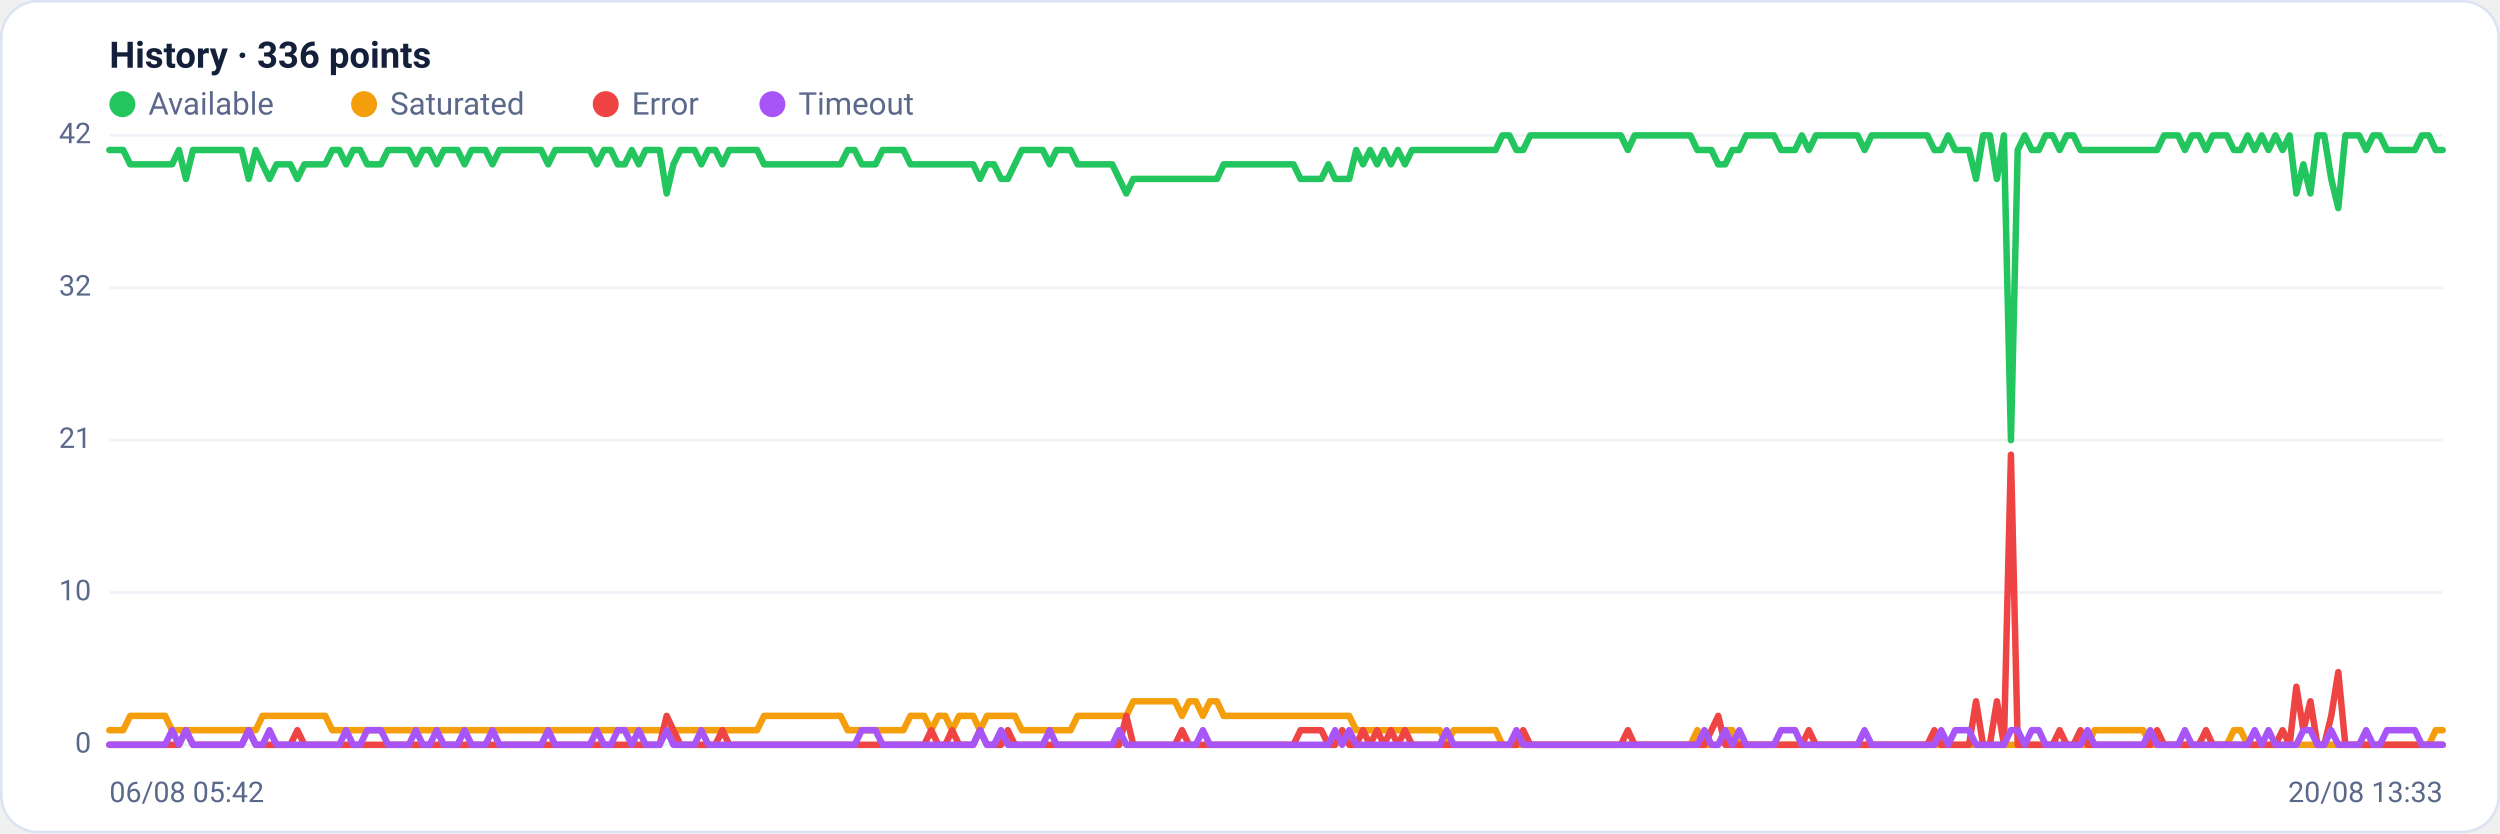
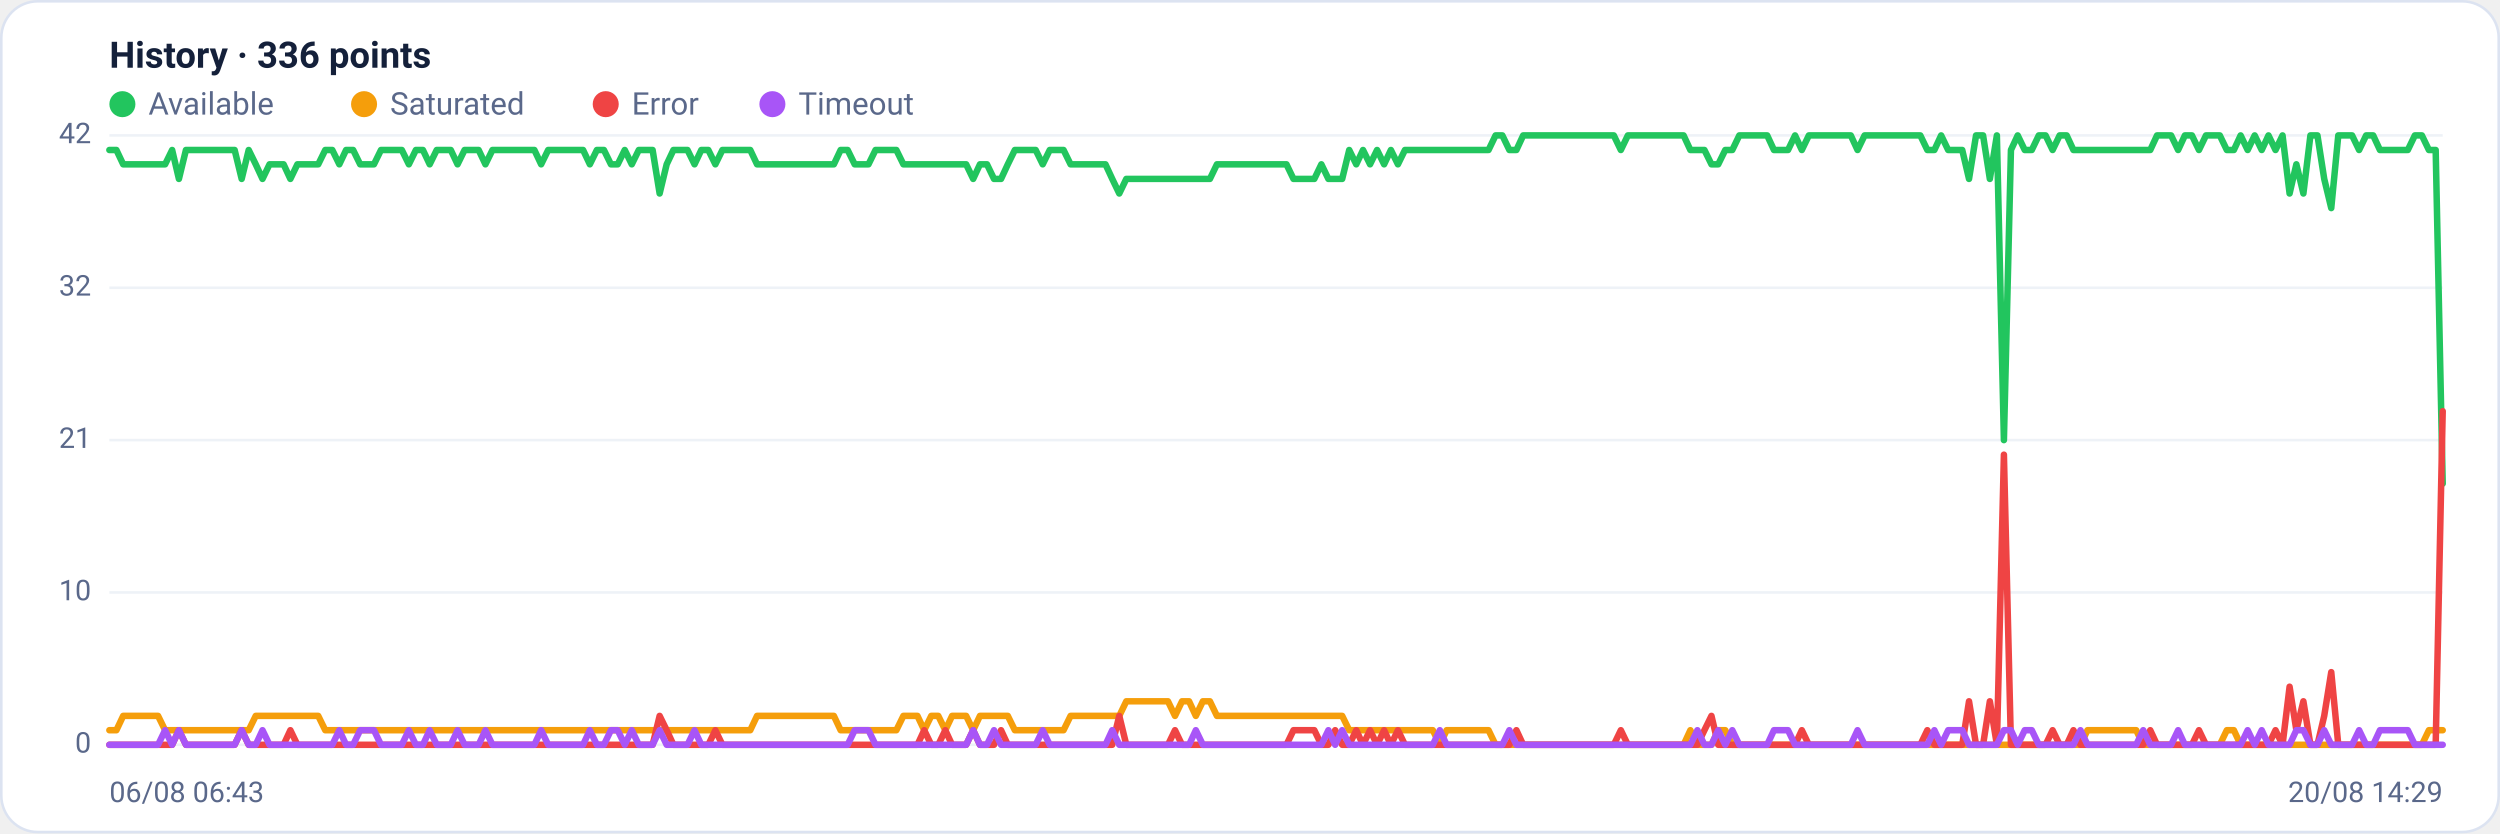
<svg xmlns="http://www.w3.org/2000/svg" viewBox="0 0 960 320" width="960" height="320" font-family="Segoe UI, system-ui, -apple-system, Roboto, Helvetica, Arial, sans-serif" role="img" aria-label="Availability history per region">
  <rect x="0.5" y="0.5" width="959" height="319" rx="14" fill="#ffffff" stroke="#dce3f1" />
  <text x="42" y="26" font-size="14" font-weight="600" fill="#14203a">History · 336 points</text>
  <circle cx="47" cy="40" r="5" fill="#22c55e" />
  <text x="57" y="44" font-size="12" fill="#5a688a">Available</text>
  <circle cx="139.8" cy="40" r="5" fill="#f59e0b" />
  <text x="149.8" y="44" font-size="12" fill="#5a688a">Saturated</text>
  <circle cx="232.6" cy="40" r="5" fill="#ef4444" />
  <text x="242.6" y="44" font-size="12" fill="#5a688a">Error</text>
  <circle cx="296.6" cy="40" r="5" fill="#a855f7" />
  <text x="306.6" y="44" font-size="12" fill="#5a688a">Timeout</text>
  <line x1="42" y1="286.0" x2="938" y2="286.0" stroke="#eef2f7" stroke-width="1" />
  <text x="35" y="289.0" text-anchor="end" font-size="11" fill="#5a688a">0</text>
  <line x1="42" y1="227.5" x2="938" y2="227.5" stroke="#eef2f7" stroke-width="1" />
  <text x="35" y="230.5" text-anchor="end" font-size="11" fill="#5a688a">10</text>
  <line x1="42" y1="169.0" x2="938" y2="169.0" stroke="#eef2f7" stroke-width="1" />
  <text x="35" y="172.0" text-anchor="end" font-size="11" fill="#5a688a">21</text>
  <line x1="42" y1="110.5" x2="938" y2="110.5" stroke="#eef2f7" stroke-width="1" />
  <text x="35" y="113.5" text-anchor="end" font-size="11" fill="#5a688a">32</text>
  <line x1="42" y1="52.0" x2="938" y2="52.0" stroke="#eef2f7" stroke-width="1" />
  <text x="35" y="55.0" text-anchor="end" font-size="11" fill="#5a688a">42</text>
-   <polyline fill="none" stroke="#22c55e" stroke-width="2.5" stroke-linejoin="round" stroke-linecap="round" points="42.0,57.6 44.7,57.6 47.3,57.6 50.0,63.1 52.7,63.1 55.4,63.1 58.0,63.1 60.7,63.1 63.4,63.1 66.1,63.1 68.7,57.6 71.4,68.7 74.1,57.6 76.8,57.6 79.4,57.6 82.1,57.6 84.8,57.6 87.5,57.6 90.1,57.6 92.8,57.6 95.5,68.7 98.2,57.6 100.8,63.1 103.5,68.7 106.2,63.1 108.9,63.1 111.5,63.1 114.2,68.7 116.9,63.1 119.6,63.1 122.2,63.1 124.9,63.1 127.6,57.6 130.3,57.6 132.9,63.1 135.6,57.6 138.3,57.6 141.0,63.1 143.6,63.1 146.3,63.1 149.0,57.6 151.7,57.6 154.3,57.6 157.0,57.6 159.7,63.1 162.4,57.6 165.0,57.6 167.7,63.1 170.4,57.6 173.1,57.6 175.7,57.6 178.4,63.1 181.1,57.6 183.8,57.6 186.4,57.6 189.1,63.1 191.8,57.6 194.5,57.6 197.1,57.6 199.8,57.6 202.5,57.6 205.2,57.6 207.8,57.6 210.5,63.1 213.2,57.6 215.9,57.6 218.5,57.6 221.2,57.6 223.9,57.6 226.5,57.6 229.2,63.1 231.9,57.6 234.6,57.6 237.2,63.1 239.9,63.1 242.6,57.6 245.3,63.1 247.9,57.6 250.6,57.6 253.3,57.6 256.0,74.3 258.6,63.1 261.3,57.6 264.0,57.6 266.7,57.6 269.3,63.1 272.0,57.6 274.7,57.6 277.4,63.1 280.0,57.6 282.7,57.6 285.4,57.6 288.1,57.6 290.7,57.6 293.4,63.1 296.1,63.1 298.8,63.1 301.4,63.1 304.1,63.1 306.8,63.1 309.5,63.1 312.1,63.1 314.8,63.1 317.5,63.1 320.2,63.1 322.8,63.1 325.5,57.6 328.2,57.6 330.9,63.1 333.5,63.1 336.2,63.1 338.9,57.6 341.6,57.6 344.2,57.6 346.9,57.6 349.6,63.1 352.3,63.1 354.9,63.1 357.6,63.1 360.3,63.1 363.0,63.1 365.6,63.1 368.3,63.1 371.0,63.1 373.7,63.1 376.3,68.7 379.0,63.1 381.7,63.1 384.4,68.7 387.0,68.7 389.7,63.1 392.4,57.6 395.1,57.6 397.7,57.6 400.4,57.6 403.1,63.1 405.7,57.6 408.4,57.6 411.1,57.6 413.8,63.1 416.4,63.1 419.1,63.1 421.8,63.1 424.5,63.1 427.1,63.1 429.8,68.7 432.5,74.3 435.2,68.7 437.8,68.7 440.5,68.7 443.2,68.7 445.9,68.7 448.5,68.7 451.2,68.7 453.9,68.7 456.6,68.7 459.2,68.7 461.9,68.7 464.6,68.7 467.3,68.7 469.9,63.1 472.6,63.1 475.3,63.1 478.0,63.1 480.6,63.1 483.3,63.1 486.0,63.1 488.7,63.1 491.3,63.1 494.0,63.1 496.7,63.1 499.4,68.7 502.0,68.7 504.7,68.7 507.4,68.7 510.1,63.1 512.7,68.7 515.4,68.7 518.1,68.7 520.8,57.6 523.4,63.1 526.1,57.6 528.8,63.1 531.5,57.6 534.1,63.1 536.8,57.6 539.5,63.1 542.2,57.6 544.8,57.6 547.5,57.6 550.2,57.6 552.9,57.6 555.5,57.6 558.2,57.6 560.9,57.6 563.6,57.6 566.2,57.6 568.9,57.6 571.6,57.6 574.3,57.6 576.9,52.0 579.6,52.0 582.3,57.6 584.9,57.6 587.6,52.0 590.3,52.0 593.0,52.0 595.6,52.0 598.3,52.0 601.0,52.0 603.7,52.0 606.3,52.0 609.0,52.0 611.7,52.0 614.4,52.0 617.0,52.0 619.7,52.0 622.4,52.0 625.1,57.6 627.7,52.0 630.4,52.0 633.1,52.0 635.8,52.0 638.4,52.0 641.1,52.0 643.8,52.0 646.5,52.0 649.1,52.0 651.8,57.6 654.5,57.6 657.2,57.6 659.8,63.1 662.5,63.1 665.2,57.6 667.9,57.6 670.5,52.0 673.2,52.0 675.9,52.0 678.6,52.0 681.2,52.0 683.9,57.6 686.6,57.6 689.3,57.6 691.9,52.0 694.6,57.6 697.3,52.0 700.0,52.0 702.6,52.0 705.3,52.0 708.0,52.0 710.7,52.0 713.3,52.0 716.0,57.6 718.7,52.0 721.4,52.0 724.0,52.0 726.7,52.0 729.4,52.0 732.1,52.0 734.7,52.0 737.4,52.0 740.1,52.0 742.8,57.6 745.4,57.6 748.1,52.0 750.8,57.6 753.5,57.6 756.1,57.6 758.8,68.7 761.5,52.0 764.1,52.0 766.8,68.7 769.5,52.0 772.2,169.0 774.8,57.6 777.5,52.0 780.2,57.6 782.9,57.6 785.5,52.0 788.2,52.0 790.9,57.6 793.6,52.0 796.2,52.0 798.9,57.6 801.6,57.6 804.3,57.6 806.9,57.6 809.6,57.6 812.3,57.6 815.0,57.6 817.6,57.6 820.3,57.6 823.0,57.6 825.7,57.6 828.3,57.6 831.0,52.0 833.7,52.0 836.4,52.0 839.0,57.6 841.7,52.0 844.4,52.0 847.1,57.6 849.7,52.0 852.4,52.0 855.1,52.0 857.8,57.6 860.4,57.6 863.1,52.0 865.8,57.6 868.5,52.0 871.1,57.6 873.8,52.0 876.5,57.6 879.2,52.0 881.8,74.3 884.5,63.1 887.2,74.3 889.9,52.0 892.5,52.0 895.2,68.7 897.9,79.9 900.6,52.0 903.2,52.0 905.9,52.0 908.6,57.6 911.3,52.0 913.9,52.0 916.6,57.6 919.3,57.6 922.0,57.6 924.6,57.6 927.3,57.6 930.0,52.0 932.7,52.0 935.3,57.6 938.0,57.6" />
-   <polyline fill="none" stroke="#f59e0b" stroke-width="2.5" stroke-linejoin="round" stroke-linecap="round" points="42.0,280.4 44.7,280.4 47.3,280.4 50.0,274.9 52.7,274.9 55.4,274.9 58.0,274.9 60.7,274.9 63.4,274.9 66.1,280.4 68.7,280.4 71.4,280.4 74.1,280.4 76.8,280.4 79.4,280.4 82.1,280.4 84.8,280.4 87.5,280.4 90.1,280.4 92.8,280.4 95.5,280.4 98.2,280.4 100.8,274.9 103.5,274.9 106.2,274.9 108.9,274.9 111.5,274.9 114.2,274.9 116.9,274.9 119.6,274.9 122.2,274.9 124.9,274.9 127.6,280.4 130.3,280.4 132.9,280.4 135.6,280.4 138.3,280.4 141.0,280.4 143.6,280.4 146.3,280.4 149.0,280.4 151.7,280.4 154.3,280.4 157.0,280.4 159.7,280.4 162.4,280.4 165.0,280.4 167.7,280.4 170.4,280.4 173.1,280.4 175.7,280.4 178.4,280.4 181.1,280.4 183.8,280.4 186.4,280.4 189.1,280.4 191.8,280.4 194.5,280.4 197.1,280.4 199.8,280.4 202.5,280.4 205.2,280.4 207.8,280.4 210.5,280.4 213.2,280.4 215.9,280.4 218.5,280.4 221.2,280.4 223.9,280.4 226.5,280.4 229.2,280.4 231.9,280.4 234.6,280.4 237.2,280.4 239.9,280.4 242.6,280.4 245.3,280.4 247.9,280.4 250.6,280.4 253.3,280.4 256.0,280.4 258.6,280.4 261.3,280.4 264.0,280.4 266.7,280.4 269.3,280.4 272.0,280.4 274.7,280.4 277.4,280.4 280.0,280.4 282.7,280.4 285.4,280.4 288.1,280.4 290.7,280.4 293.4,274.9 296.1,274.9 298.8,274.9 301.4,274.9 304.1,274.9 306.8,274.9 309.5,274.9 312.1,274.9 314.8,274.9 317.5,274.9 320.2,274.9 322.8,274.9 325.5,280.4 328.2,280.4 330.9,280.4 333.5,280.4 336.2,280.4 338.9,280.4 341.6,280.4 344.2,280.4 346.9,280.4 349.6,274.9 352.3,274.9 354.9,274.9 357.6,280.4 360.3,274.9 363.0,274.9 365.6,280.4 368.3,274.9 371.0,274.9 373.7,274.9 376.3,280.4 379.0,274.9 381.7,274.9 384.4,274.9 387.0,274.9 389.7,274.9 392.4,280.4 395.1,280.4 397.7,280.4 400.4,280.4 403.1,280.4 405.7,280.4 408.4,280.4 411.1,280.4 413.8,274.9 416.4,274.9 419.1,274.9 421.8,274.9 424.5,274.9 427.1,274.9 429.8,274.9 432.5,274.9 435.2,269.3 437.8,269.3 440.5,269.3 443.2,269.3 445.9,269.3 448.5,269.3 451.2,269.3 453.9,274.9 456.6,269.3 459.2,269.3 461.9,274.9 464.6,269.3 467.3,269.3 469.9,274.9 472.6,274.9 475.3,274.9 478.0,274.9 480.6,274.9 483.3,274.9 486.0,274.9 488.7,274.9 491.3,274.9 494.0,274.9 496.7,274.9 499.4,274.9 502.0,274.9 504.7,274.9 507.4,274.9 510.1,274.9 512.7,274.9 515.4,274.9 518.1,274.9 520.8,280.4 523.4,280.4 526.1,280.4 528.8,280.4 531.5,280.4 534.1,280.4 536.8,280.4 539.5,280.4 542.2,280.4 544.8,280.4 547.5,280.4 550.2,280.4 552.9,280.4 555.5,286.0 558.2,280.4 560.9,280.4 563.6,280.4 566.2,280.4 568.9,280.4 571.6,280.4 574.3,280.4 576.9,286.0 579.6,286.0 582.3,286.0 584.9,286.0 587.6,286.0 590.3,286.0 593.0,286.0 595.6,286.0 598.3,286.0 601.0,286.0 603.7,286.0 606.3,286.0 609.0,286.0 611.7,286.0 614.4,286.0 617.0,286.0 619.7,286.0 622.4,286.0 625.1,286.0 627.7,286.0 630.4,286.0 633.1,286.0 635.8,286.0 638.4,286.0 641.1,286.0 643.8,286.0 646.5,286.0 649.1,286.0 651.8,280.4 654.5,286.0 657.2,286.0 659.8,286.0 662.5,280.4 665.2,280.4 667.9,286.0 670.5,286.0 673.2,286.0 675.9,286.0 678.6,286.0 681.2,286.0 683.9,286.0 686.6,286.0 689.3,286.0 691.9,286.0 694.6,286.0 697.3,286.0 700.0,286.0 702.6,286.0 705.3,286.0 708.0,286.0 710.7,286.0 713.3,286.0 716.0,286.0 718.7,286.0 721.4,286.0 724.0,286.0 726.7,286.0 729.4,286.0 732.1,286.0 734.7,286.0 737.4,286.0 740.1,286.0 742.8,286.0 745.4,286.0 748.1,286.0 750.8,286.0 753.5,286.0 756.1,286.0 758.8,286.0 761.5,286.0 764.1,286.0 766.8,286.0 769.5,286.0 772.2,286.0 774.8,286.0 777.5,286.0 780.2,286.0 782.9,286.0 785.5,286.0 788.2,286.0 790.9,286.0 793.6,286.0 796.2,286.0 798.9,286.0 801.6,286.0 804.3,280.4 806.9,280.4 809.6,280.4 812.3,280.4 815.0,280.4 817.6,280.4 820.3,280.4 823.0,280.4 825.7,286.0 828.3,286.0 831.0,286.0 833.7,286.0 836.4,286.0 839.0,286.0 841.7,286.0 844.4,286.0 847.1,286.0 849.7,286.0 852.4,286.0 855.1,286.0 857.8,280.4 860.4,280.4 863.1,286.0 865.8,286.0 868.5,286.0 871.1,286.0 873.8,286.0 876.5,286.0 879.2,286.0 881.8,286.0 884.5,286.0 887.2,286.0 889.9,286.0 892.5,286.0 895.2,286.0 897.9,286.0 900.6,286.0 903.2,286.0 905.9,286.0 908.6,286.0 911.3,286.0 913.9,286.0 916.6,286.0 919.3,286.0 922.0,286.0 924.6,286.0 927.3,286.0 930.0,286.0 932.7,286.0 935.3,280.4 938.0,280.4" />
-   <polyline fill="none" stroke="#ef4444" stroke-width="2.5" stroke-linejoin="round" stroke-linecap="round" points="42.0,286.0 44.7,286.0 47.3,286.0 50.0,286.0 52.7,286.0 55.4,286.0 58.0,286.0 60.7,286.0 63.4,286.0 66.1,286.0 68.7,286.0 71.4,280.4 74.1,286.0 76.8,286.0 79.4,286.0 82.1,286.0 84.8,286.0 87.5,286.0 90.1,286.0 92.8,286.0 95.5,280.4 98.2,286.0 100.8,286.0 103.5,286.0 106.2,286.0 108.9,286.0 111.5,286.0 114.2,280.4 116.9,286.0 119.6,286.0 122.2,286.0 124.9,286.0 127.6,286.0 130.3,286.0 132.9,286.0 135.6,286.0 138.3,286.0 141.0,286.0 143.6,286.0 146.3,286.0 149.0,286.0 151.7,286.0 154.3,286.0 157.0,286.0 159.7,286.0 162.4,286.0 165.0,286.0 167.7,286.0 170.4,286.0 173.1,286.0 175.7,286.0 178.4,286.0 181.1,286.0 183.8,286.0 186.4,286.0 189.1,286.0 191.8,286.0 194.5,286.0 197.1,286.0 199.8,286.0 202.5,286.0 205.2,286.0 207.8,286.0 210.5,286.0 213.2,286.0 215.9,286.0 218.5,286.0 221.2,286.0 223.9,286.0 226.5,286.0 229.2,286.0 231.9,286.0 234.6,286.0 237.2,286.0 239.9,286.0 242.6,286.0 245.3,286.0 247.9,286.0 250.6,286.0 253.3,286.0 256.0,274.9 258.6,280.4 261.3,286.0 264.0,286.0 266.7,286.0 269.3,286.0 272.0,286.0 274.7,286.0 277.4,280.4 280.0,286.0 282.7,286.0 285.4,286.0 288.1,286.0 290.7,286.0 293.4,286.0 296.1,286.0 298.8,286.0 301.4,286.0 304.1,286.0 306.8,286.0 309.5,286.0 312.1,286.0 314.8,286.0 317.5,286.0 320.2,286.0 322.8,286.0 325.5,286.0 328.2,286.0 330.9,286.0 333.5,286.0 336.2,286.0 338.9,286.0 341.6,286.0 344.2,286.0 346.9,286.0 349.6,286.0 352.3,286.0 354.9,286.0 357.6,280.4 360.3,286.0 363.0,286.0 365.6,280.4 368.3,286.0 371.0,286.0 373.7,286.0 376.3,280.4 379.0,286.0 381.7,286.0 384.4,286.0 387.0,280.4 389.7,286.0 392.4,286.0 395.1,286.0 397.7,286.0 400.4,286.0 403.1,286.0 405.7,286.0 408.4,286.0 411.1,286.0 413.8,286.0 416.4,286.0 419.1,286.0 421.8,286.0 424.5,286.0 427.1,286.0 429.8,286.0 432.5,274.9 435.2,286.0 437.8,286.0 440.5,286.0 443.2,286.0 445.9,286.0 448.5,286.0 451.2,286.0 453.9,280.4 456.6,286.0 459.2,286.0 461.9,286.0 464.6,286.0 467.3,286.0 469.9,286.0 472.6,286.0 475.3,286.0 478.0,286.0 480.6,286.0 483.3,286.0 486.0,286.0 488.7,286.0 491.3,286.0 494.0,286.0 496.7,286.0 499.4,280.4 502.0,280.4 504.7,280.4 507.4,280.4 510.1,286.0 512.7,286.0 515.4,280.4 518.1,286.0 520.8,286.0 523.4,280.4 526.1,286.0 528.8,280.4 531.5,286.0 534.1,280.4 536.8,286.0 539.5,280.4 542.2,286.0 544.8,286.0 547.5,286.0 550.2,286.0 552.9,286.0 555.5,286.0 558.2,286.0 560.9,286.0 563.6,286.0 566.2,286.0 568.9,286.0 571.6,286.0 574.3,286.0 576.9,286.0 579.6,286.0 582.3,286.0 584.9,280.4 587.6,286.0 590.3,286.0 593.0,286.0 595.6,286.0 598.3,286.0 601.0,286.0 603.7,286.0 606.3,286.0 609.0,286.0 611.7,286.0 614.4,286.0 617.0,286.0 619.7,286.0 622.4,286.0 625.1,280.4 627.7,286.0 630.4,286.0 633.1,286.0 635.8,286.0 638.4,286.0 641.1,286.0 643.8,286.0 646.5,286.0 649.1,286.0 651.8,286.0 654.5,286.0 657.2,280.4 659.8,274.9 662.5,286.0 665.2,286.0 667.9,286.0 670.5,286.0 673.2,286.0 675.9,286.0 678.6,286.0 681.2,286.0 683.9,286.0 686.6,286.0 689.3,286.0 691.9,286.0 694.6,280.4 697.3,286.0 700.0,286.0 702.6,286.0 705.3,286.0 708.0,286.0 710.7,286.0 713.3,286.0 716.0,286.0 718.7,286.0 721.4,286.0 724.0,286.0 726.7,286.0 729.4,286.0 732.1,286.0 734.7,286.0 737.4,286.0 740.1,286.0 742.8,280.4 745.4,286.0 748.1,286.0 750.8,286.0 753.5,286.0 756.1,286.0 758.8,269.3 761.5,286.0 764.1,286.0 766.8,269.3 769.5,286.0 772.2,174.6 774.8,286.0 777.5,286.0 780.2,286.0 782.9,286.0 785.5,286.0 788.2,286.0 790.9,280.4 793.6,286.0 796.2,286.0 798.9,280.4 801.6,286.0 804.3,286.0 806.9,286.0 809.6,286.0 812.3,286.0 815.0,286.0 817.6,286.0 820.3,286.0 823.0,286.0 825.7,286.0 828.3,280.4 831.0,286.0 833.7,286.0 836.4,286.0 839.0,286.0 841.7,286.0 844.4,286.0 847.1,280.4 849.7,286.0 852.4,286.0 855.1,286.0 857.8,286.0 860.4,286.0 863.1,286.0 865.8,286.0 868.5,286.0 871.1,286.0 873.8,286.0 876.5,280.4 879.2,286.0 881.8,263.7 884.5,280.4 887.2,269.3 889.9,286.0 892.5,286.0 895.2,274.9 897.9,258.1 900.6,286.0 903.2,286.0 905.9,286.0 908.6,286.0 911.3,286.0 913.9,286.0 916.6,286.0 919.3,286.0 922.0,286.0 924.6,286.0 927.3,286.0 930.0,286.0 932.7,286.0 935.3,286.0 938.0,286.0" />
-   <polyline fill="none" stroke="#a855f7" stroke-width="2.5" stroke-linejoin="round" stroke-linecap="round" points="42.0,286.0 44.7,286.0 47.3,286.0 50.0,286.0 52.7,286.0 55.4,286.0 58.0,286.0 60.7,286.0 63.4,286.0 66.1,280.4 68.7,286.0 71.4,280.4 74.1,286.0 76.8,286.0 79.4,286.0 82.1,286.0 84.8,286.0 87.5,286.0 90.1,286.0 92.8,286.0 95.5,280.4 98.2,286.0 100.8,286.0 103.5,280.4 106.2,286.0 108.9,286.0 111.5,286.0 114.2,286.0 116.9,286.0 119.6,286.0 122.2,286.0 124.9,286.0 127.6,286.0 130.3,286.0 132.9,280.4 135.6,286.0 138.3,286.0 141.0,280.4 143.6,280.4 146.3,280.4 149.0,286.0 151.7,286.0 154.3,286.0 157.0,286.0 159.7,280.4 162.4,286.0 165.0,286.0 167.7,280.4 170.4,286.0 173.1,286.0 175.7,286.0 178.4,280.4 181.1,286.0 183.8,286.0 186.4,286.0 189.1,280.4 191.8,286.0 194.5,286.0 197.1,286.0 199.8,286.0 202.5,286.0 205.2,286.0 207.8,286.0 210.5,280.4 213.2,286.0 215.9,286.0 218.5,286.0 221.2,286.0 223.9,286.0 226.5,286.0 229.2,280.4 231.9,286.0 234.6,286.0 237.2,280.4 239.9,280.4 242.6,286.0 245.3,280.4 247.9,286.0 250.6,286.0 253.3,286.0 256.0,280.4 258.6,286.0 261.3,286.0 264.0,286.0 266.7,286.0 269.3,280.4 272.0,286.0 274.7,286.0 277.4,286.0 280.0,286.0 282.7,286.0 285.4,286.0 288.1,286.0 290.7,286.0 293.4,286.0 296.1,286.0 298.8,286.0 301.4,286.0 304.1,286.0 306.8,286.0 309.5,286.0 312.1,286.0 314.8,286.0 317.5,286.0 320.2,286.0 322.8,286.0 325.5,286.0 328.2,286.0 330.9,280.4 333.5,280.4 336.2,280.4 338.9,286.0 341.6,286.0 344.2,286.0 346.9,286.0 349.6,286.0 352.3,286.0 354.9,286.0 357.6,286.0 360.3,286.0 363.0,286.0 365.6,286.0 368.3,286.0 371.0,286.0 373.7,286.0 376.3,280.4 379.0,286.0 381.7,286.0 384.4,280.4 387.0,286.0 389.7,286.0 392.4,286.0 395.1,286.0 397.7,286.0 400.4,286.0 403.1,280.4 405.7,286.0 408.4,286.0 411.1,286.0 413.8,286.0 416.4,286.0 419.1,286.0 421.8,286.0 424.5,286.0 427.1,286.0 429.8,280.4 432.5,286.0 435.2,286.0 437.8,286.0 440.5,286.0 443.2,286.0 445.9,286.0 448.5,286.0 451.2,286.0 453.9,286.0 456.6,286.0 459.2,286.0 461.9,280.4 464.6,286.0 467.3,286.0 469.9,286.0 472.6,286.0 475.3,286.0 478.0,286.0 480.6,286.0 483.3,286.0 486.0,286.0 488.7,286.0 491.3,286.0 494.0,286.0 496.7,286.0 499.4,286.0 502.0,286.0 504.7,286.0 507.4,286.0 510.1,286.0 512.7,280.4 515.4,286.0 518.1,280.4 520.8,286.0 523.4,286.0 526.1,286.0 528.8,286.0 531.5,286.0 534.1,286.0 536.8,286.0 539.5,286.0 542.2,286.0 544.8,286.0 547.5,286.0 550.2,286.0 552.9,286.0 555.5,280.4 558.2,286.0 560.9,286.0 563.6,286.0 566.2,286.0 568.9,286.0 571.6,286.0 574.3,286.0 576.9,286.0 579.6,286.0 582.3,280.4 584.9,286.0 587.6,286.0 590.3,286.0 593.0,286.0 595.6,286.0 598.3,286.0 601.0,286.0 603.7,286.0 606.3,286.0 609.0,286.0 611.7,286.0 614.4,286.0 617.0,286.0 619.7,286.0 622.4,286.0 625.1,286.0 627.7,286.0 630.4,286.0 633.1,286.0 635.8,286.0 638.4,286.0 641.1,286.0 643.8,286.0 646.5,286.0 649.1,286.0 651.8,286.0 654.5,280.4 657.2,286.0 659.8,286.0 662.5,280.4 665.2,286.0 667.9,280.4 670.5,286.0 673.2,286.0 675.9,286.0 678.6,286.0 681.2,286.0 683.9,280.4 686.6,280.4 689.3,280.4 691.9,286.0 694.6,286.0 697.3,286.0 700.0,286.0 702.6,286.0 705.3,286.0 708.0,286.0 710.7,286.0 713.3,286.0 716.0,280.4 718.7,286.0 721.4,286.0 724.0,286.0 726.7,286.0 729.4,286.0 732.1,286.0 734.7,286.0 737.4,286.0 740.1,286.0 742.8,286.0 745.4,280.4 748.1,286.0 750.8,280.4 753.5,280.4 756.1,280.4 758.8,286.0 761.5,286.0 764.1,286.0 766.8,286.0 769.5,286.0 772.2,280.4 774.8,280.4 777.5,286.0 780.2,280.4 782.9,280.4 785.5,286.0 788.2,286.0 790.9,286.0 793.6,286.0 796.2,286.0 798.9,286.0 801.6,280.4 804.3,286.0 806.9,286.0 809.6,286.0 812.3,286.0 815.0,286.0 817.6,286.0 820.3,286.0 823.0,286.0 825.7,280.4 828.3,286.0 831.0,286.0 833.7,286.0 836.4,286.0 839.0,280.4 841.7,286.0 844.4,286.0 847.1,286.0 849.7,286.0 852.4,286.0 855.1,286.0 857.8,286.0 860.4,286.0 863.1,286.0 865.8,280.4 868.5,286.0 871.1,280.4 873.8,286.0 876.5,286.0 879.2,286.0 881.8,286.0 884.5,280.4 887.2,280.4 889.9,286.0 892.5,286.0 895.2,280.4 897.9,286.0 900.6,286.0 903.2,286.0 905.9,286.0 908.6,280.4 911.3,286.0 913.9,286.0 916.6,280.4 919.3,280.4 922.0,280.4 924.6,280.4 927.3,280.4 930.0,286.0 932.7,286.0 935.3,286.0 938.0,286.0" />
-   <text x="42" y="308" font-size="11" fill="#5a688a">06/08 05:42</text>
-   <text x="938" y="308" text-anchor="end" font-size="11" fill="#5a688a">20/08 13:33</text>
+   <polyline fill="none" stroke="#22c55e" stroke-width="2.5" stroke-linejoin="round" stroke-linecap="round" points="42.0,57.6 44.7,57.6 47.3,63.1 50.0,63.1 52.7,63.1 55.4,63.1 58.0,63.1 60.7,63.1 63.4,63.1 66.1,57.6 68.7,68.7 71.4,57.6 74.1,57.6 76.8,57.6 79.4,57.6 82.1,57.6 84.8,57.6 87.5,57.6 90.1,57.6 92.8,68.7 95.5,57.6 98.2,63.1 100.8,68.7 103.5,63.1 106.2,63.1 108.9,63.1 111.5,68.7 114.2,63.1 116.9,63.1 119.6,63.1 122.2,63.1 124.9,57.6 127.6,57.6 130.3,63.1 132.9,57.6 135.6,57.6 138.3,63.1 141.0,63.1 143.6,63.1 146.3,57.6 149.0,57.6 151.7,57.6 154.3,57.6 157.0,63.1 159.7,57.6 162.4,57.6 165.0,63.1 167.7,57.6 170.4,57.6 173.1,57.6 175.7,63.1 178.4,57.6 181.1,57.6 183.8,57.6 186.4,63.1 189.1,57.6 191.8,57.6 194.5,57.6 197.1,57.6 199.8,57.6 202.5,57.6 205.2,57.6 207.8,63.1 210.5,57.6 213.2,57.6 215.9,57.6 218.5,57.6 221.2,57.6 223.9,57.6 226.5,63.1 229.2,57.6 231.9,57.6 234.6,63.1 237.2,63.1 239.9,57.6 242.6,63.1 245.3,57.6 247.9,57.6 250.6,57.6 253.3,74.3 256.0,63.1 258.6,57.6 261.3,57.6 264.0,57.6 266.7,63.1 269.3,57.6 272.0,57.6 274.7,63.1 277.4,57.6 280.0,57.6 282.7,57.6 285.4,57.6 288.1,57.6 290.7,63.1 293.4,63.1 296.1,63.1 298.8,63.1 301.4,63.1 304.1,63.1 306.8,63.1 309.5,63.1 312.1,63.1 314.8,63.1 317.5,63.1 320.2,63.1 322.8,57.6 325.5,57.6 328.2,63.1 330.9,63.1 333.5,63.1 336.2,57.6 338.9,57.6 341.6,57.6 344.2,57.6 346.9,63.1 349.6,63.1 352.3,63.1 354.9,63.1 357.6,63.1 360.3,63.1 363.0,63.1 365.6,63.1 368.3,63.1 371.0,63.1 373.7,68.7 376.3,63.1 379.0,63.1 381.7,68.7 384.4,68.7 387.0,63.1 389.7,57.6 392.4,57.6 395.1,57.6 397.7,57.6 400.4,63.1 403.1,57.6 405.7,57.6 408.4,57.6 411.1,63.1 413.8,63.1 416.4,63.1 419.1,63.1 421.8,63.1 424.5,63.1 427.1,68.7 429.8,74.3 432.5,68.7 435.2,68.7 437.8,68.7 440.5,68.7 443.2,68.7 445.9,68.7 448.5,68.7 451.2,68.7 453.9,68.7 456.6,68.7 459.2,68.7 461.9,68.7 464.6,68.7 467.3,63.1 469.9,63.1 472.6,63.1 475.3,63.1 478.0,63.1 480.6,63.1 483.3,63.1 486.0,63.1 488.7,63.1 491.3,63.1 494.0,63.1 496.7,68.7 499.4,68.7 502.0,68.7 504.7,68.7 507.4,63.1 510.1,68.7 512.7,68.7 515.4,68.7 518.1,57.6 520.8,63.1 523.4,57.6 526.1,63.1 528.8,57.6 531.5,63.1 534.1,57.6 536.8,63.1 539.5,57.6 542.2,57.6 544.8,57.6 547.5,57.6 550.2,57.6 552.9,57.6 555.5,57.6 558.2,57.6 560.9,57.6 563.6,57.6 566.2,57.6 568.9,57.6 571.6,57.6 574.3,52.0 576.9,52.0 579.6,57.6 582.3,57.6 584.9,52.0 587.6,52.0 590.3,52.0 593.0,52.0 595.6,52.0 598.3,52.0 601.0,52.0 603.7,52.0 606.3,52.0 609.0,52.0 611.7,52.0 614.4,52.0 617.0,52.0 619.7,52.0 622.4,57.6 625.1,52.0 627.7,52.0 630.4,52.0 633.1,52.0 635.8,52.0 638.4,52.0 641.1,52.0 643.8,52.0 646.5,52.0 649.1,57.6 651.8,57.6 654.5,57.6 657.2,63.1 659.8,63.1 662.5,57.6 665.2,57.6 667.9,52.0 670.5,52.0 673.2,52.0 675.9,52.0 678.6,52.0 681.2,57.6 683.9,57.6 686.6,57.6 689.3,52.0 691.9,57.6 694.6,52.0 697.3,52.0 700.0,52.0 702.6,52.0 705.3,52.0 708.0,52.0 710.7,52.0 713.3,57.6 716.0,52.0 718.7,52.0 721.4,52.0 724.0,52.0 726.7,52.0 729.4,52.0 732.1,52.0 734.7,52.0 737.4,52.0 740.1,57.6 742.8,57.6 745.4,52.0 748.1,57.6 750.8,57.6 753.5,57.6 756.1,68.7 758.8,52.0 761.5,52.0 764.1,68.7 766.8,52.0 769.5,169.0 772.2,57.6 774.8,52.0 777.5,57.6 780.2,57.6 782.9,52.0 785.5,52.0 788.2,57.6 790.9,52.0 793.6,52.0 796.2,57.6 798.9,57.6 801.6,57.6 804.3,57.6 806.9,57.6 809.6,57.6 812.3,57.6 815.0,57.6 817.6,57.6 820.3,57.6 823.0,57.6 825.7,57.6 828.3,52.0 831.0,52.0 833.7,52.0 836.4,57.6 839.0,52.0 841.7,52.0 844.4,57.6 847.1,52.0 849.7,52.0 852.4,52.0 855.1,57.6 857.8,57.6 860.4,52.0 863.1,57.6 865.8,52.0 868.5,57.6 871.1,52.0 873.8,57.6 876.5,52.0 879.2,74.3 881.8,63.1 884.5,74.3 887.2,52.0 889.9,52.0 892.5,68.7 895.2,79.9 897.9,52.0 900.6,52.0 903.2,52.0 905.9,57.6 908.6,52.0 911.3,52.0 913.9,57.6 916.6,57.6 919.3,57.6 922.0,57.6 924.6,57.6 927.3,52.0 930.0,52.0 932.7,57.6 935.3,57.6 938.0,185.7" />
+   <polyline fill="none" stroke="#f59e0b" stroke-width="2.5" stroke-linejoin="round" stroke-linecap="round" points="42.0,280.4 44.7,280.4 47.3,274.9 50.0,274.9 52.7,274.9 55.4,274.9 58.0,274.9 60.7,274.9 63.4,280.4 66.1,280.4 68.7,280.4 71.4,280.4 74.1,280.4 76.8,280.4 79.4,280.4 82.1,280.4 84.8,280.4 87.5,280.4 90.1,280.4 92.8,280.4 95.5,280.4 98.2,274.9 100.8,274.9 103.5,274.9 106.2,274.9 108.9,274.9 111.5,274.9 114.2,274.9 116.9,274.9 119.6,274.9 122.2,274.9 124.9,280.4 127.6,280.4 130.3,280.4 132.9,280.4 135.6,280.4 138.3,280.4 141.0,280.4 143.6,280.4 146.3,280.4 149.0,280.4 151.7,280.4 154.3,280.4 157.0,280.4 159.7,280.4 162.4,280.4 165.0,280.4 167.7,280.4 170.4,280.4 173.1,280.4 175.7,280.4 178.4,280.4 181.1,280.4 183.8,280.4 186.4,280.4 189.1,280.4 191.8,280.4 194.5,280.4 197.1,280.4 199.8,280.4 202.5,280.4 205.2,280.4 207.8,280.4 210.5,280.4 213.2,280.4 215.9,280.4 218.5,280.4 221.2,280.4 223.9,280.4 226.5,280.4 229.2,280.4 231.9,280.4 234.6,280.4 237.2,280.4 239.9,280.4 242.6,280.4 245.3,280.4 247.9,280.4 250.6,280.4 253.3,280.4 256.0,280.4 258.6,280.4 261.3,280.4 264.0,280.4 266.7,280.4 269.3,280.4 272.0,280.4 274.7,280.4 277.4,280.4 280.0,280.4 282.7,280.4 285.4,280.4 288.1,280.4 290.7,274.9 293.4,274.9 296.1,274.9 298.8,274.9 301.4,274.9 304.1,274.9 306.8,274.9 309.5,274.9 312.1,274.9 314.8,274.9 317.5,274.9 320.2,274.9 322.8,280.4 325.5,280.4 328.2,280.4 330.9,280.4 333.5,280.4 336.2,280.4 338.9,280.4 341.6,280.4 344.2,280.4 346.9,274.9 349.6,274.9 352.3,274.9 354.9,280.4 357.6,274.9 360.3,274.9 363.0,280.4 365.6,274.9 368.3,274.9 371.0,274.9 373.7,280.4 376.3,274.9 379.0,274.9 381.7,274.9 384.4,274.9 387.0,274.9 389.7,280.4 392.4,280.4 395.1,280.4 397.7,280.4 400.4,280.4 403.1,280.4 405.7,280.4 408.4,280.4 411.1,274.9 413.8,274.9 416.4,274.9 419.1,274.9 421.8,274.9 424.5,274.9 427.1,274.9 429.8,274.9 432.5,269.3 435.2,269.3 437.8,269.3 440.5,269.3 443.2,269.3 445.9,269.3 448.5,269.3 451.2,274.9 453.9,269.3 456.6,269.3 459.2,274.9 461.9,269.3 464.6,269.3 467.3,274.9 469.9,274.9 472.6,274.9 475.3,274.9 478.0,274.9 480.6,274.9 483.3,274.9 486.0,274.9 488.7,274.9 491.3,274.9 494.0,274.9 496.7,274.9 499.4,274.9 502.0,274.9 504.7,274.9 507.4,274.9 510.1,274.9 512.7,274.9 515.4,274.9 518.1,280.4 520.8,280.4 523.4,280.4 526.1,280.4 528.8,280.4 531.5,280.4 534.1,280.4 536.8,280.4 539.5,280.4 542.2,280.4 544.8,280.4 547.5,280.4 550.2,280.4 552.9,286.0 555.5,280.4 558.2,280.4 560.9,280.4 563.6,280.4 566.2,280.4 568.9,280.4 571.6,280.4 574.3,286.0 576.9,286.0 579.6,286.0 582.3,286.0 584.9,286.0 587.6,286.0 590.3,286.0 593.0,286.0 595.6,286.0 598.3,286.0 601.0,286.0 603.7,286.0 606.3,286.0 609.0,286.0 611.7,286.0 614.4,286.0 617.0,286.0 619.7,286.0 622.4,286.0 625.1,286.0 627.7,286.0 630.4,286.0 633.1,286.0 635.8,286.0 638.4,286.0 641.1,286.0 643.8,286.0 646.5,286.0 649.1,280.4 651.8,286.0 654.5,286.0 657.2,286.0 659.8,280.4 662.5,280.4 665.2,286.0 667.9,286.0 670.5,286.0 673.2,286.0 675.9,286.0 678.6,286.0 681.2,286.0 683.9,286.0 686.6,286.0 689.3,286.0 691.9,286.0 694.6,286.0 697.3,286.0 700.0,286.0 702.6,286.0 705.3,286.0 708.0,286.0 710.7,286.0 713.3,286.0 716.0,286.0 718.7,286.0 721.4,286.0 724.0,286.0 726.7,286.0 729.4,286.0 732.1,286.0 734.7,286.0 737.4,286.0 740.1,286.0 742.8,286.0 745.4,286.0 748.1,286.0 750.8,286.0 753.5,286.0 756.1,286.0 758.8,286.0 761.5,286.0 764.1,286.0 766.8,286.0 769.5,286.0 772.2,286.0 774.8,286.0 777.5,286.0 780.2,286.0 782.9,286.0 785.5,286.0 788.2,286.0 790.9,286.0 793.6,286.0 796.2,286.0 798.9,286.0 801.6,280.4 804.3,280.4 806.9,280.4 809.6,280.4 812.3,280.4 815.0,280.4 817.6,280.4 820.3,280.4 823.0,286.0 825.7,286.0 828.3,286.0 831.0,286.0 833.7,286.0 836.4,286.0 839.0,286.0 841.7,286.0 844.4,286.0 847.1,286.0 849.7,286.0 852.4,286.0 855.1,280.4 857.8,280.4 860.4,286.0 863.1,286.0 865.8,286.0 868.5,286.0 871.1,286.0 873.8,286.0 876.5,286.0 879.2,286.0 881.8,286.0 884.5,286.0 887.2,286.0 889.9,286.0 892.5,286.0 895.2,286.0 897.9,286.0 900.6,286.0 903.2,286.0 905.9,286.0 908.6,286.0 911.3,286.0 913.9,286.0 916.6,286.0 919.3,286.0 922.0,286.0 924.6,286.0 927.3,286.0 930.0,286.0 932.7,280.4 935.3,280.4 938.0,280.4" />
+   <polyline fill="none" stroke="#ef4444" stroke-width="2.5" stroke-linejoin="round" stroke-linecap="round" points="42.0,286.0 44.7,286.0 47.3,286.0 50.0,286.0 52.7,286.0 55.4,286.0 58.0,286.0 60.7,286.0 63.4,286.0 66.1,286.0 68.7,280.4 71.4,286.0 74.1,286.0 76.8,286.0 79.4,286.0 82.1,286.0 84.8,286.0 87.5,286.0 90.1,286.0 92.8,280.4 95.5,286.0 98.2,286.0 100.8,286.0 103.5,286.0 106.2,286.0 108.9,286.0 111.5,280.4 114.2,286.0 116.9,286.0 119.6,286.0 122.2,286.0 124.9,286.0 127.6,286.0 130.3,286.0 132.9,286.0 135.6,286.0 138.3,286.0 141.0,286.0 143.6,286.0 146.3,286.0 149.0,286.0 151.7,286.0 154.3,286.0 157.0,286.0 159.7,286.0 162.4,286.0 165.0,286.0 167.7,286.0 170.4,286.0 173.1,286.0 175.7,286.0 178.4,286.0 181.1,286.0 183.8,286.0 186.4,286.0 189.1,286.0 191.8,286.0 194.5,286.0 197.1,286.0 199.8,286.0 202.5,286.0 205.2,286.0 207.8,286.0 210.5,286.0 213.2,286.0 215.9,286.0 218.5,286.0 221.2,286.0 223.9,286.0 226.5,286.0 229.2,286.0 231.9,286.0 234.6,286.0 237.2,286.0 239.9,286.0 242.6,286.0 245.3,286.0 247.9,286.0 250.6,286.0 253.3,274.9 256.0,280.4 258.6,286.0 261.3,286.0 264.0,286.0 266.7,286.0 269.3,286.0 272.0,286.0 274.7,280.4 277.4,286.0 280.0,286.0 282.7,286.0 285.4,286.0 288.1,286.0 290.7,286.0 293.4,286.0 296.1,286.0 298.8,286.0 301.4,286.0 304.1,286.0 306.8,286.0 309.5,286.0 312.1,286.0 314.8,286.0 317.5,286.0 320.2,286.0 322.8,286.0 325.5,286.0 328.2,286.0 330.9,286.0 333.5,286.0 336.2,286.0 338.9,286.0 341.6,286.0 344.2,286.0 346.9,286.0 349.6,286.0 352.3,286.0 354.9,280.4 357.6,286.0 360.3,286.0 363.0,280.4 365.6,286.0 368.3,286.0 371.0,286.0 373.7,280.4 376.3,286.0 379.0,286.0 381.7,286.0 384.4,280.4 387.0,286.0 389.7,286.0 392.4,286.0 395.1,286.0 397.7,286.0 400.4,286.0 403.1,286.0 405.7,286.0 408.4,286.0 411.1,286.0 413.8,286.0 416.4,286.0 419.1,286.0 421.8,286.0 424.5,286.0 427.1,286.0 429.8,274.9 432.5,286.0 435.2,286.0 437.8,286.0 440.5,286.0 443.2,286.0 445.9,286.0 448.5,286.0 451.2,280.4 453.9,286.0 456.6,286.0 459.2,286.0 461.9,286.0 464.6,286.0 467.3,286.0 469.9,286.0 472.6,286.0 475.3,286.0 478.0,286.0 480.6,286.0 483.3,286.0 486.0,286.0 488.7,286.0 491.3,286.0 494.0,286.0 496.7,280.4 499.4,280.4 502.0,280.4 504.7,280.4 507.4,286.0 510.1,286.0 512.7,280.4 515.4,286.0 518.1,286.0 520.8,280.4 523.4,286.0 526.1,280.4 528.8,286.0 531.5,280.4 534.1,286.0 536.8,280.4 539.5,286.0 542.2,286.0 544.8,286.0 547.5,286.0 550.2,286.0 552.9,286.0 555.5,286.0 558.2,286.0 560.9,286.0 563.6,286.0 566.2,286.0 568.9,286.0 571.6,286.0 574.3,286.0 576.9,286.0 579.6,286.0 582.3,280.4 584.9,286.0 587.6,286.0 590.3,286.0 593.0,286.0 595.6,286.0 598.3,286.0 601.0,286.0 603.7,286.0 606.3,286.0 609.0,286.0 611.7,286.0 614.4,286.0 617.0,286.0 619.7,286.0 622.4,280.4 625.1,286.0 627.7,286.0 630.4,286.0 633.1,286.0 635.8,286.0 638.4,286.0 641.1,286.0 643.8,286.0 646.5,286.0 649.1,286.0 651.8,286.0 654.5,280.4 657.2,274.9 659.8,286.0 662.5,286.0 665.2,286.0 667.9,286.0 670.5,286.0 673.2,286.0 675.9,286.0 678.6,286.0 681.2,286.0 683.9,286.0 686.6,286.0 689.3,286.0 691.9,280.4 694.6,286.0 697.3,286.0 700.0,286.0 702.6,286.0 705.3,286.0 708.0,286.0 710.7,286.0 713.3,286.0 716.0,286.0 718.7,286.0 721.4,286.0 724.0,286.0 726.7,286.0 729.4,286.0 732.1,286.0 734.7,286.0 737.4,286.0 740.1,280.4 742.8,286.0 745.4,286.0 748.1,286.0 750.8,286.0 753.5,286.0 756.1,269.3 758.8,286.0 761.5,286.0 764.1,269.3 766.8,286.0 769.5,174.6 772.2,286.0 774.8,286.0 777.5,286.0 780.2,286.0 782.9,286.0 785.5,286.0 788.2,280.4 790.9,286.0 793.6,286.0 796.2,280.4 798.9,286.0 801.6,286.0 804.3,286.0 806.9,286.0 809.6,286.0 812.3,286.0 815.0,286.0 817.6,286.0 820.3,286.0 823.0,286.0 825.7,280.4 828.3,286.0 831.0,286.0 833.7,286.0 836.4,286.0 839.0,286.0 841.7,286.0 844.4,280.4 847.1,286.0 849.7,286.0 852.4,286.0 855.1,286.0 857.8,286.0 860.4,286.0 863.1,286.0 865.8,286.0 868.5,286.0 871.1,286.0 873.8,280.4 876.5,286.0 879.2,263.7 881.8,280.4 884.5,269.3 887.2,286.0 889.9,286.0 892.5,274.9 895.2,258.1 897.9,286.0 900.6,286.0 903.2,286.0 905.9,286.0 908.6,286.0 911.3,286.0 913.9,286.0 916.6,286.0 919.3,286.0 922.0,286.0 924.6,286.0 927.3,286.0 930.0,286.0 932.7,286.0 935.3,286.0 938.0,157.9" />
+   <polyline fill="none" stroke="#a855f7" stroke-width="2.5" stroke-linejoin="round" stroke-linecap="round" points="42.0,286.0 44.7,286.0 47.3,286.0 50.0,286.0 52.7,286.0 55.4,286.0 58.0,286.0 60.7,286.0 63.4,280.4 66.1,286.0 68.7,280.4 71.4,286.0 74.1,286.0 76.8,286.0 79.4,286.0 82.1,286.0 84.8,286.0 87.5,286.0 90.1,286.0 92.8,280.4 95.5,286.0 98.2,286.0 100.8,280.4 103.5,286.0 106.2,286.0 108.9,286.0 111.5,286.0 114.2,286.0 116.9,286.0 119.6,286.0 122.2,286.0 124.9,286.0 127.6,286.0 130.3,280.4 132.9,286.0 135.6,286.0 138.3,280.4 141.0,280.4 143.6,280.4 146.3,286.0 149.0,286.0 151.7,286.0 154.3,286.0 157.0,280.4 159.7,286.0 162.4,286.0 165.0,280.4 167.7,286.0 170.4,286.0 173.1,286.0 175.7,280.4 178.4,286.0 181.1,286.0 183.8,286.0 186.4,280.4 189.1,286.0 191.8,286.0 194.5,286.0 197.1,286.0 199.8,286.0 202.5,286.0 205.2,286.0 207.8,280.4 210.5,286.0 213.2,286.0 215.9,286.0 218.5,286.0 221.2,286.0 223.9,286.0 226.5,280.4 229.2,286.0 231.9,286.0 234.6,280.4 237.2,280.4 239.9,286.0 242.6,280.4 245.3,286.0 247.9,286.0 250.6,286.0 253.3,280.4 256.0,286.0 258.6,286.0 261.3,286.0 264.0,286.0 266.7,280.4 269.3,286.0 272.0,286.0 274.7,286.0 277.4,286.0 280.0,286.0 282.7,286.0 285.4,286.0 288.1,286.0 290.7,286.0 293.4,286.0 296.1,286.0 298.8,286.0 301.4,286.0 304.1,286.0 306.8,286.0 309.5,286.0 312.1,286.0 314.8,286.0 317.5,286.0 320.2,286.0 322.8,286.0 325.5,286.0 328.2,280.4 330.9,280.4 333.5,280.4 336.2,286.0 338.9,286.0 341.6,286.0 344.2,286.0 346.9,286.0 349.6,286.0 352.3,286.0 354.9,286.0 357.6,286.0 360.3,286.0 363.0,286.0 365.6,286.0 368.3,286.0 371.0,286.0 373.7,280.4 376.3,286.0 379.0,286.0 381.7,280.4 384.4,286.0 387.0,286.0 389.7,286.0 392.4,286.0 395.1,286.0 397.7,286.0 400.4,280.4 403.1,286.0 405.7,286.0 408.4,286.0 411.1,286.0 413.8,286.0 416.4,286.0 419.1,286.0 421.8,286.0 424.5,286.0 427.1,280.4 429.8,286.0 432.5,286.0 435.2,286.0 437.8,286.0 440.5,286.0 443.2,286.0 445.9,286.0 448.5,286.0 451.2,286.0 453.9,286.0 456.6,286.0 459.2,280.4 461.9,286.0 464.6,286.0 467.3,286.0 469.9,286.0 472.6,286.0 475.3,286.0 478.0,286.0 480.6,286.0 483.3,286.0 486.0,286.0 488.7,286.0 491.3,286.0 494.0,286.0 496.7,286.0 499.4,286.0 502.0,286.0 504.7,286.0 507.4,286.0 510.1,280.4 512.7,286.0 515.4,280.4 518.1,286.0 520.8,286.0 523.4,286.0 526.1,286.0 528.8,286.0 531.5,286.0 534.1,286.0 536.8,286.0 539.5,286.0 542.2,286.0 544.8,286.0 547.5,286.0 550.2,286.0 552.9,280.4 555.5,286.0 558.2,286.0 560.9,286.0 563.6,286.0 566.2,286.0 568.9,286.0 571.6,286.0 574.3,286.0 576.9,286.0 579.6,280.4 582.3,286.0 584.9,286.0 587.6,286.0 590.3,286.0 593.0,286.0 595.6,286.0 598.3,286.0 601.0,286.0 603.7,286.0 606.3,286.0 609.0,286.0 611.7,286.0 614.4,286.0 617.0,286.0 619.7,286.0 622.4,286.0 625.1,286.0 627.7,286.0 630.4,286.0 633.1,286.0 635.8,286.0 638.4,286.0 641.1,286.0 643.8,286.0 646.5,286.0 649.1,286.0 651.8,280.4 654.5,286.0 657.2,286.0 659.8,280.4 662.5,286.0 665.2,280.4 667.9,286.0 670.5,286.0 673.2,286.0 675.9,286.0 678.6,286.0 681.2,280.4 683.9,280.4 686.6,280.4 689.3,286.0 691.9,286.0 694.6,286.0 697.3,286.0 700.0,286.0 702.6,286.0 705.3,286.0 708.0,286.0 710.7,286.0 713.3,280.4 716.0,286.0 718.7,286.0 721.4,286.0 724.0,286.0 726.7,286.0 729.4,286.0 732.1,286.0 734.7,286.0 737.4,286.0 740.1,286.0 742.8,280.4 745.4,286.0 748.1,280.4 750.8,280.4 753.5,280.4 756.1,286.0 758.8,286.0 761.5,286.0 764.1,286.0 766.8,286.0 769.5,280.4 772.2,280.4 774.8,286.0 777.5,280.4 780.2,280.4 782.9,286.0 785.5,286.0 788.2,286.0 790.9,286.0 793.6,286.0 796.2,286.0 798.9,280.4 801.6,286.0 804.3,286.0 806.9,286.0 809.6,286.0 812.3,286.0 815.0,286.0 817.6,286.0 820.3,286.0 823.0,280.4 825.7,286.0 828.3,286.0 831.0,286.0 833.7,286.0 836.4,280.4 839.0,286.0 841.7,286.0 844.4,286.0 847.1,286.0 849.7,286.0 852.4,286.0 855.1,286.0 857.8,286.0 860.4,286.0 863.1,280.4 865.8,286.0 868.5,280.4 871.1,286.0 873.8,286.0 876.5,286.0 879.2,286.0 881.8,280.4 884.5,280.4 887.2,286.0 889.9,286.0 892.5,280.4 895.2,286.0 897.9,286.0 900.6,286.0 903.2,286.0 905.9,280.4 908.6,286.0 911.3,286.0 913.9,280.4 916.6,280.4 919.3,280.4 922.0,280.4 924.6,280.4 927.3,286.0 930.0,286.0 932.7,286.0 935.3,286.0 938.0,286.0" />
+   <text x="42" y="308" font-size="11" fill="#5a688a">06/08 06:43</text>
+   <text x="938" y="308" text-anchor="end" font-size="11" fill="#5a688a">20/08 14:29</text>
</svg>
